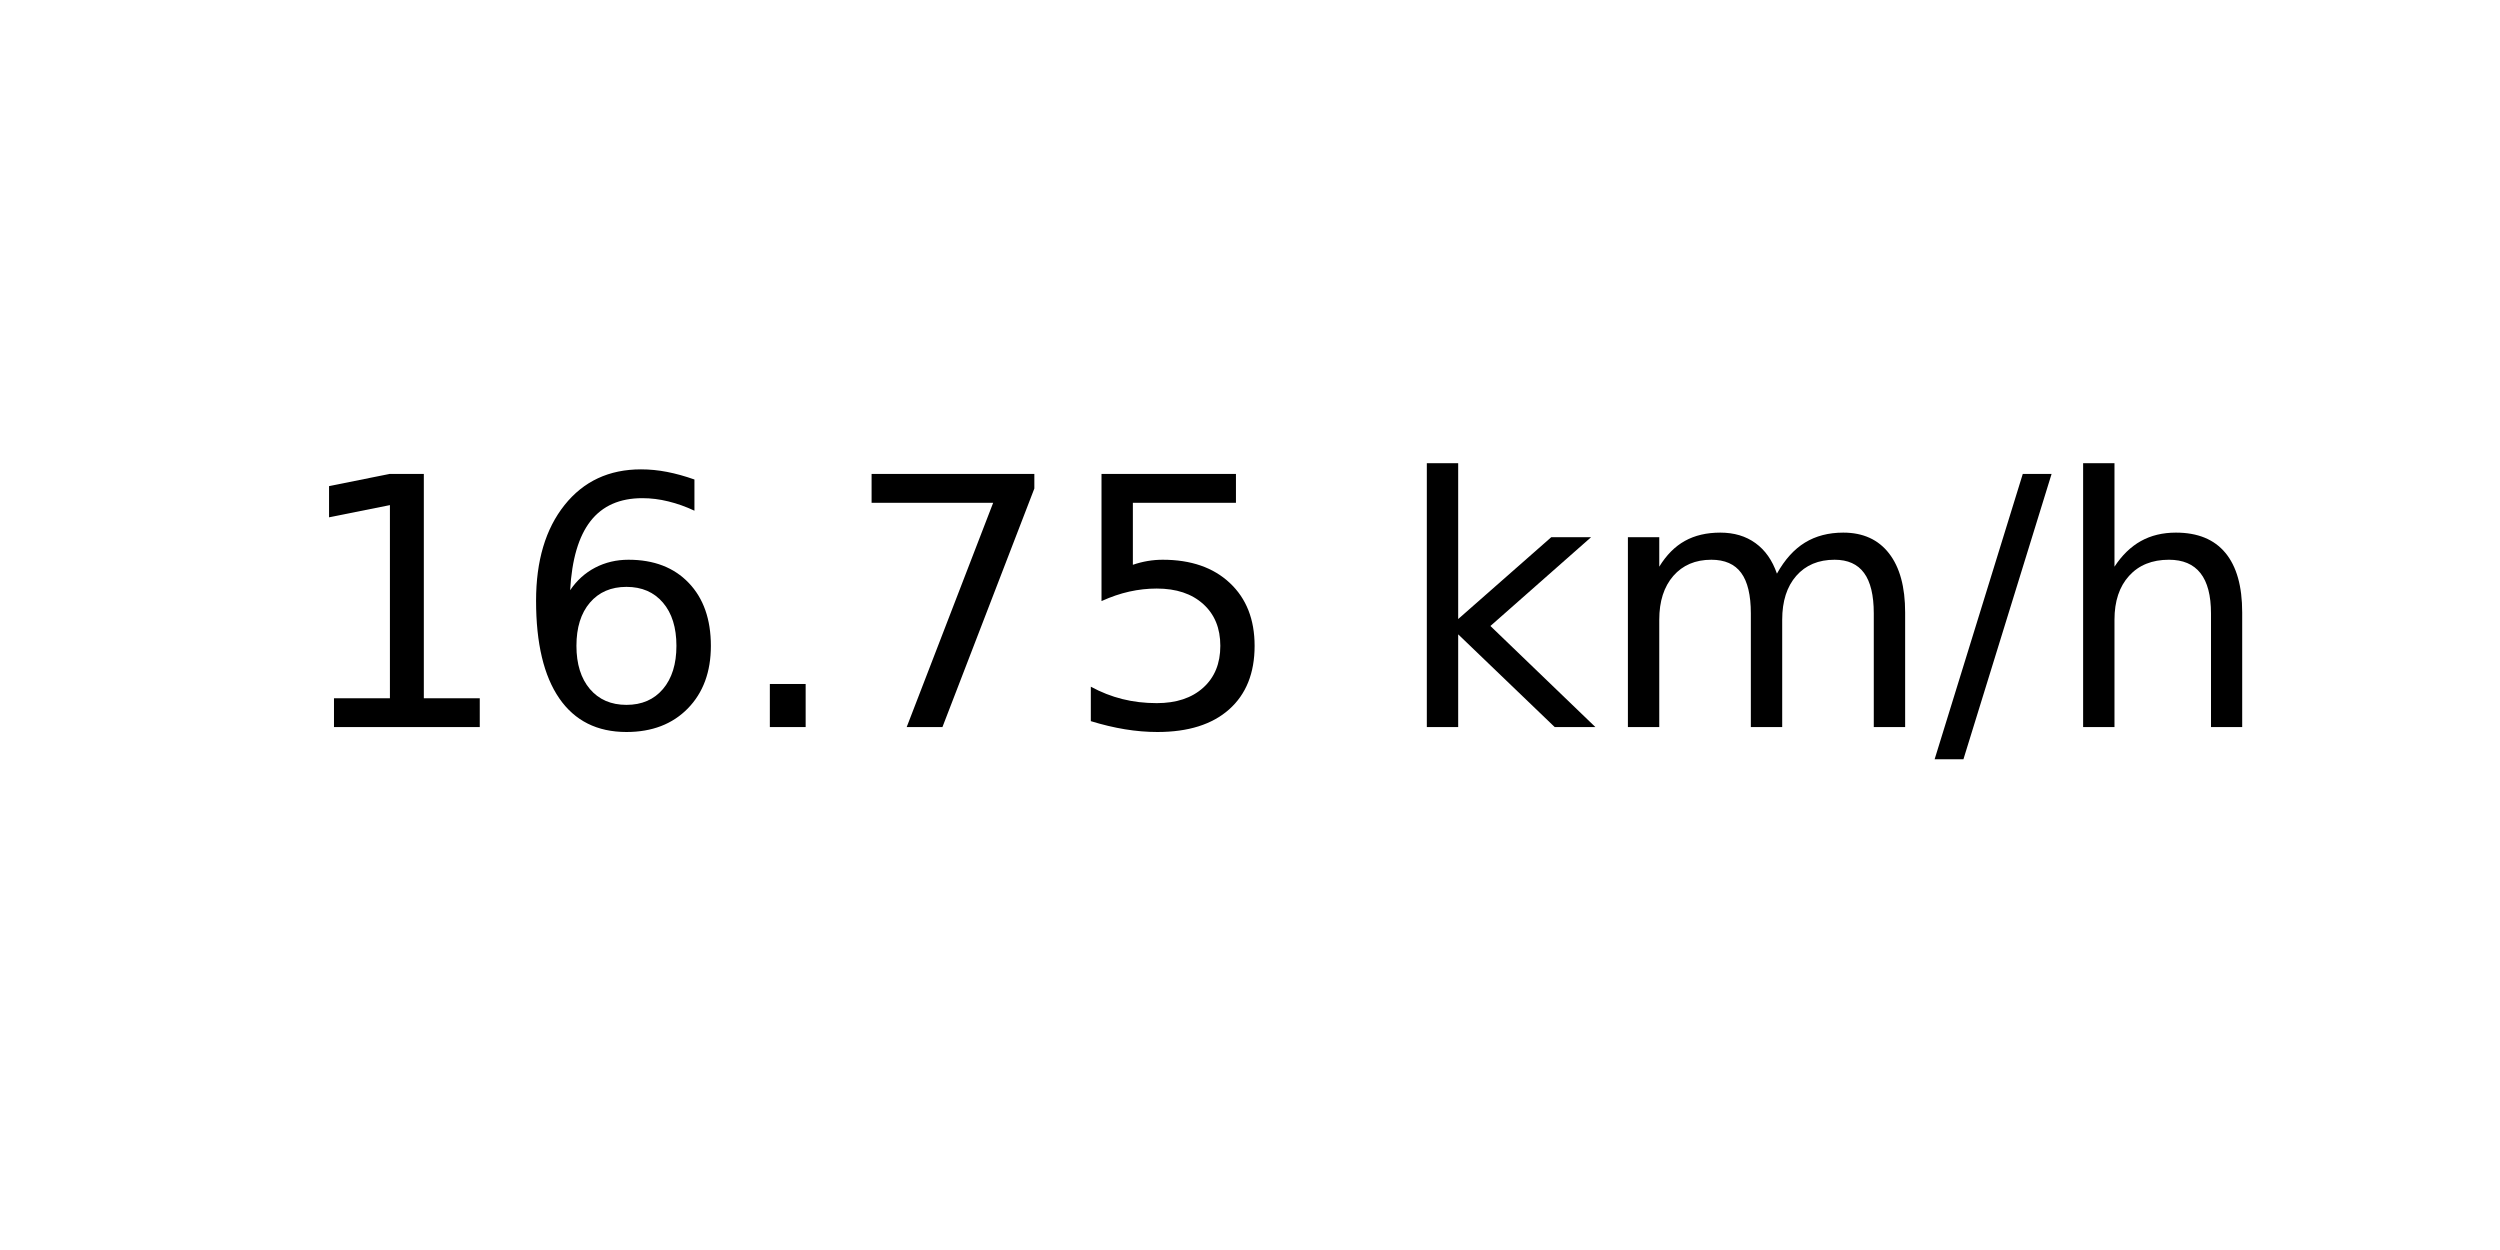
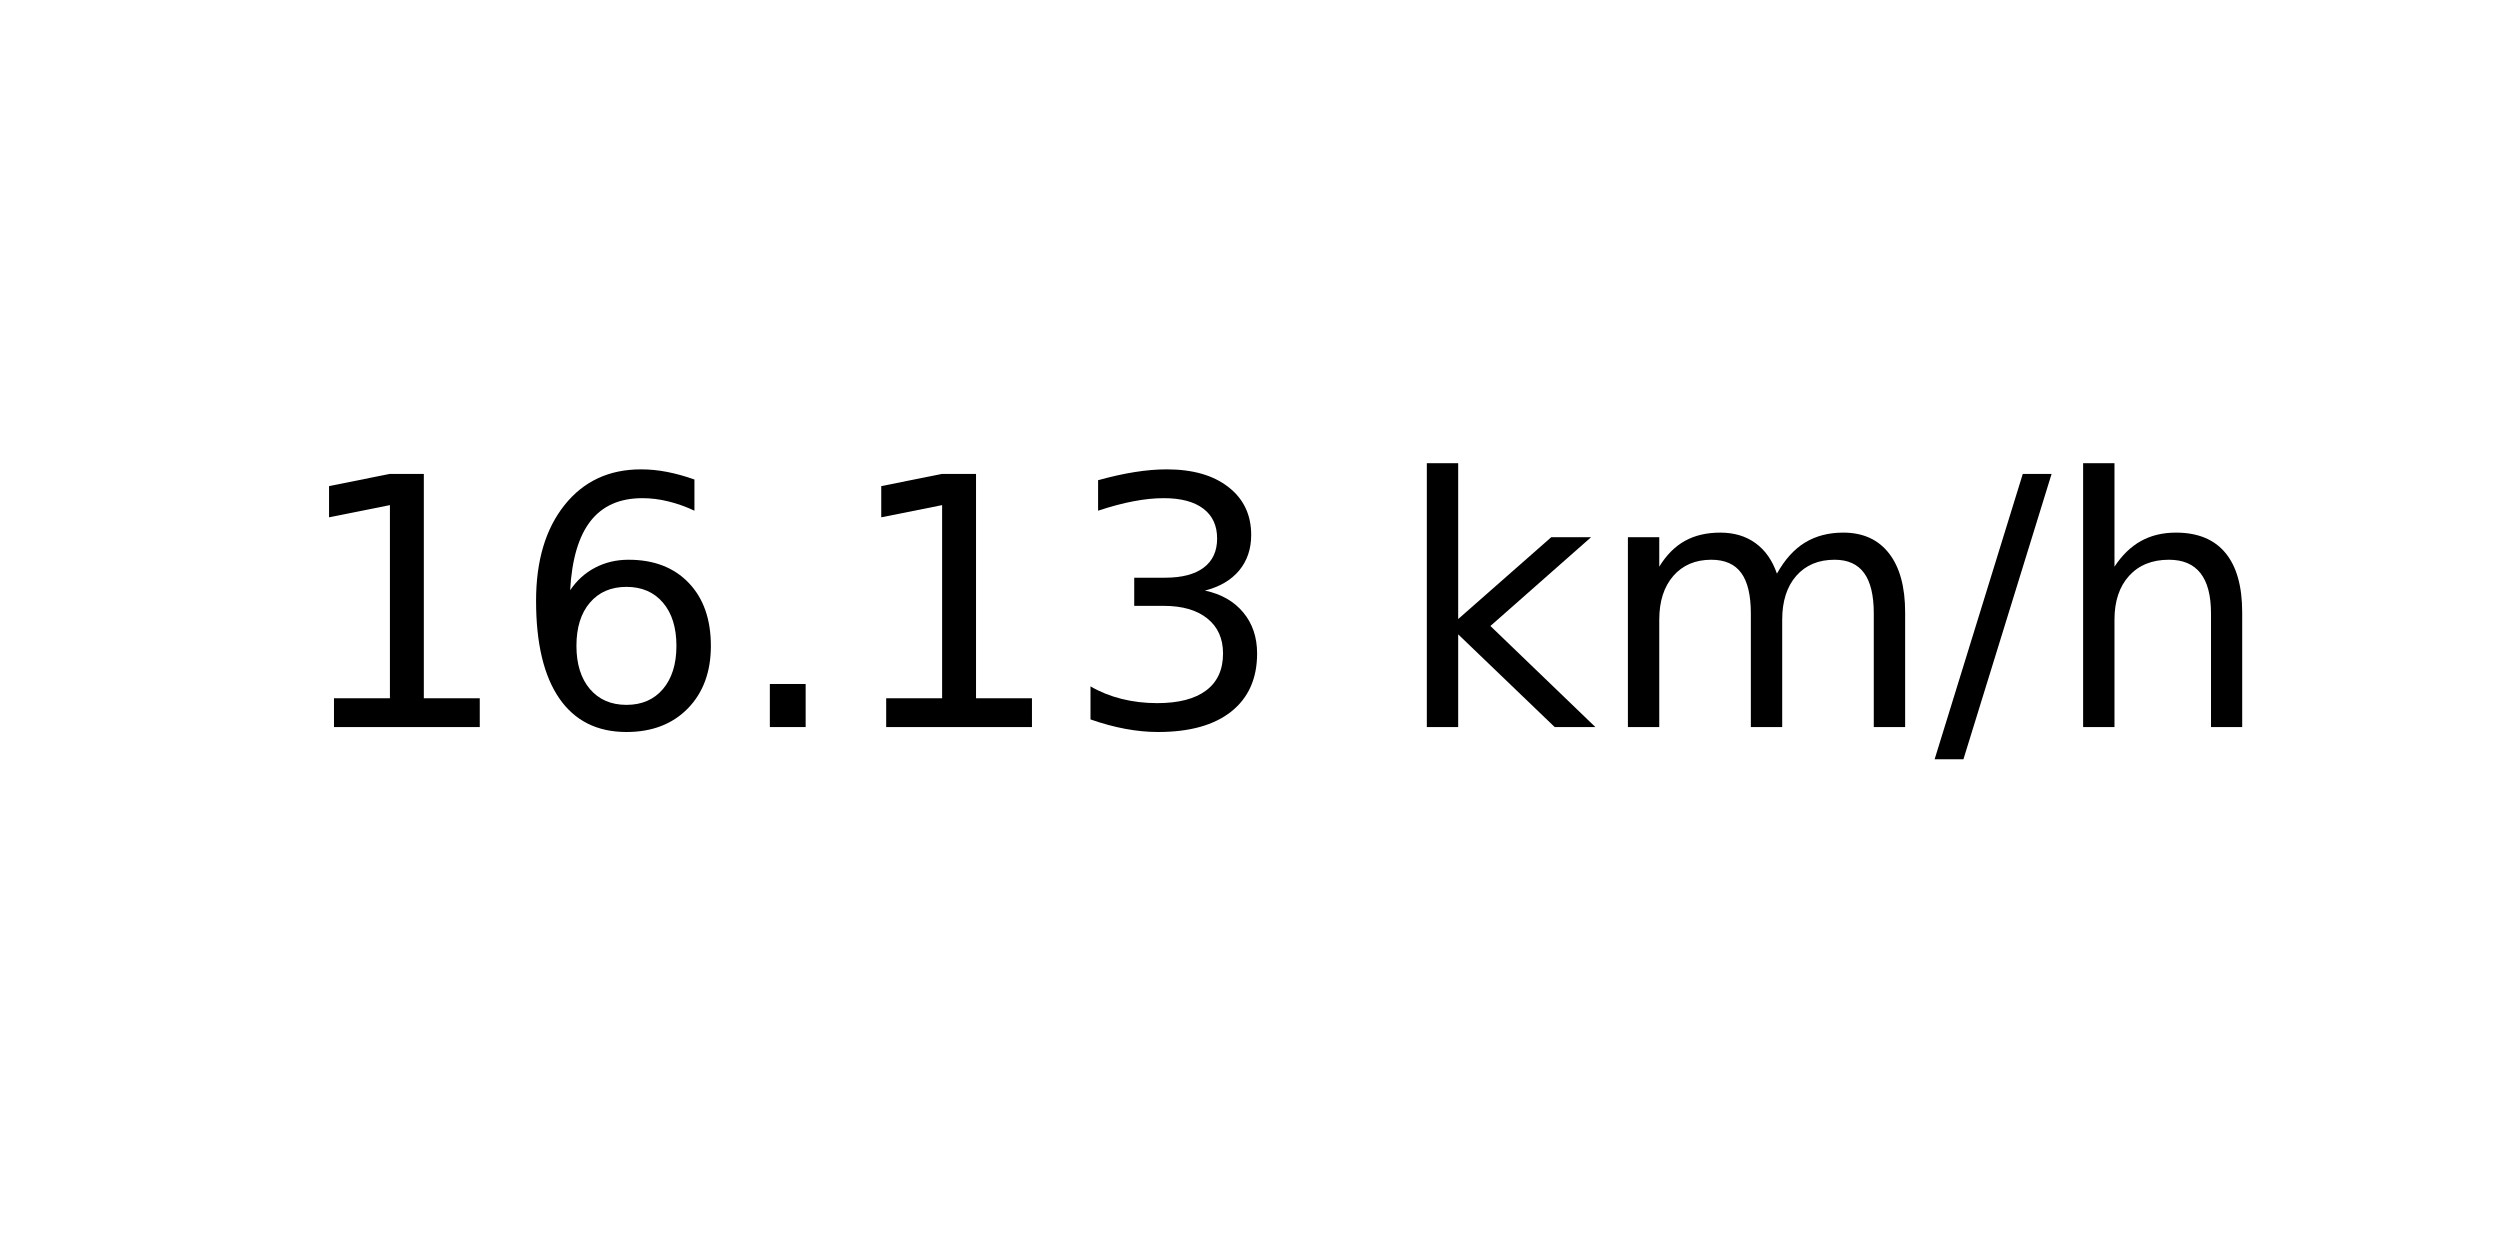
<svg xmlns="http://www.w3.org/2000/svg" xmlns:xlink="http://www.w3.org/1999/xlink" width="72pt" height="36pt" viewBox="0 0 72 36" version="1.1">
  <defs>
    <style type="text/css">*{stroke-linejoin: round; stroke-linecap: butt}</style>
  </defs>
  <g id="figure_1">
    <g id="axes_1">
      <g id="text_1">
        <g transform="translate(8.378125 20.93937) scale(0.1 -0.1)">
          <defs>
            <path id="DejaVuSans-31" d="M 794 531  L 1825 531  L 1825 4091  L 703 3866  L 703 4441  L 1819 4666  L 2450 4666  L 2450 531  L 3481 531  L 3481 0  L 794 0  L 794 531  z " transform="scale(0.015625)" />
            <path id="DejaVuSans-36" d="M 2113 2584  Q 1688 2584 1439 2293  Q 1191 2003 1191 1497  Q 1191 994 1439 701  Q 1688 409 2113 409  Q 2538 409 2786 701  Q 3034 994 3034 1497  Q 3034 2003 2786 2293  Q 2538 2584 2113 2584  z M 3366 4563  L 3366 3988  Q 3128 4100 2886 4159  Q 2644 4219 2406 4219  Q 1781 4219 1451 3797  Q 1122 3375 1075 2522  Q 1259 2794 1537 2939  Q 1816 3084 2150 3084  Q 2853 3084 3261 2657  Q 3669 2231 3669 1497  Q 3669 778 3244 343  Q 2819 -91 2113 -91  Q 1303 -91 875 529  Q 447 1150 447 2328  Q 447 3434 972 4092  Q 1497 4750 2381 4750  Q 2619 4750 2861 4703  Q 3103 4656 3366 4563  z " transform="scale(0.015625)" />
            <path id="DejaVuSans-2e" d="M 684 794  L 1344 794  L 1344 0  L 684 0  L 684 794  z " transform="scale(0.015625)" />
-             <path id="DejaVuSans-37" d="M 525 4666  L 3525 4666  L 3525 4397  L 1831 0  L 1172 0  L 2766 4134  L 525 4134  L 525 4666  z " transform="scale(0.015625)" />
-             <path id="DejaVuSans-35" d="M 691 4666  L 3169 4666  L 3169 4134  L 1269 4134  L 1269 2991  Q 1406 3038 1543 3061  Q 1681 3084 1819 3084  Q 2600 3084 3056 2656  Q 3513 2228 3513 1497  Q 3513 744 3044 326  Q 2575 -91 1722 -91  Q 1428 -91 1123 -41  Q 819 9 494 109  L 494 744  Q 775 591 1075 516  Q 1375 441 1709 441  Q 2250 441 2565 725  Q 2881 1009 2881 1497  Q 2881 1984 2565 2268  Q 2250 2553 1709 2553  Q 1456 2553 1204 2497  Q 953 2441 691 2322  L 691 4666  z " transform="scale(0.015625)" />
+             <path id="DejaVuSans-33" d="M 2597 2516  Q 3050 2419 3304 2112  Q 3559 1806 3559 1356  Q 3559 666 3084 287  Q 2609 -91 1734 -91  Q 1441 -91 1130 -33  Q 819 25 488 141  L 488 750  Q 750 597 1062 519  Q 1375 441 1716 441  Q 2309 441 2620 675  Q 2931 909 2931 1356  Q 2931 1769 2642 2001  Q 2353 2234 1838 2234  L 1294 2234  L 1294 2753  L 1863 2753  Q 2328 2753 2575 2939  Q 2822 3125 2822 3475  Q 2822 3834 2567 4026  Q 2313 4219 1838 4219  Q 1578 4219 1281 4162  Q 984 4106 628 3988  L 628 4550  Q 988 4650 1302 4700  Q 1616 4750 1894 4750  Q 2613 4750 3031 4423  Q 3450 4097 3450 3541  Q 3450 3153 3228 2886  Q 3006 2619 2597 2516  z " transform="scale(0.015625)" />
            <path id="DejaVuSans-20" transform="scale(0.015625)" />
            <path id="DejaVuSans-6b" d="M 581 4863  L 1159 4863  L 1159 1991  L 2875 3500  L 3609 3500  L 1753 1863  L 3688 0  L 2938 0  L 1159 1709  L 1159 0  L 581 0  L 581 4863  z " transform="scale(0.015625)" />
            <path id="DejaVuSans-6d" d="M 3328 2828  Q 3544 3216 3844 3400  Q 4144 3584 4550 3584  Q 5097 3584 5394 3201  Q 5691 2819 5691 2113  L 5691 0  L 5113 0  L 5113 2094  Q 5113 2597 4934 2840  Q 4756 3084 4391 3084  Q 3944 3084 3684 2787  Q 3425 2491 3425 1978  L 3425 0  L 2847 0  L 2847 2094  Q 2847 2600 2669 2842  Q 2491 3084 2119 3084  Q 1678 3084 1418 2786  Q 1159 2488 1159 1978  L 1159 0  L 581 0  L 581 3500  L 1159 3500  L 1159 2956  Q 1356 3278 1631 3431  Q 1906 3584 2284 3584  Q 2666 3584 2933 3390  Q 3200 3197 3328 2828  z " transform="scale(0.015625)" />
            <path id="DejaVuSans-2f" d="M 1625 4666  L 2156 4666  L 531 -594  L 0 -594  L 1625 4666  z " transform="scale(0.015625)" />
            <path id="DejaVuSans-68" d="M 3513 2113  L 3513 0  L 2938 0  L 2938 2094  Q 2938 2591 2744 2837  Q 2550 3084 2163 3084  Q 1697 3084 1428 2787  Q 1159 2491 1159 1978  L 1159 0  L 581 0  L 581 4863  L 1159 4863  L 1159 2956  Q 1366 3272 1645 3428  Q 1925 3584 2291 3584  Q 2894 3584 3203 3211  Q 3513 2838 3513 2113  z " transform="scale(0.015625)" />
          </defs>
          <use xlink:href="#DejaVuSans-31" />
          <use xlink:href="#DejaVuSans-36" x="63.623" />
          <use xlink:href="#DejaVuSans-2e" x="127.246" />
-           <use xlink:href="#DejaVuSans-37" x="159.033" />
-           <use xlink:href="#DejaVuSans-35" x="222.656" />
+           <use xlink:href="#DejaVuSans-31" x="159.033" />
+           <use xlink:href="#DejaVuSans-33" x="222.656" />
          <use xlink:href="#DejaVuSans-20" x="286.279" />
          <use xlink:href="#DejaVuSans-6b" x="318.066" />
          <use xlink:href="#DejaVuSans-6d" x="375.977" />
          <use xlink:href="#DejaVuSans-2f" x="473.389" />
          <use xlink:href="#DejaVuSans-68" x="507.08" />
        </g>
      </g>
    </g>
  </g>
</svg>
